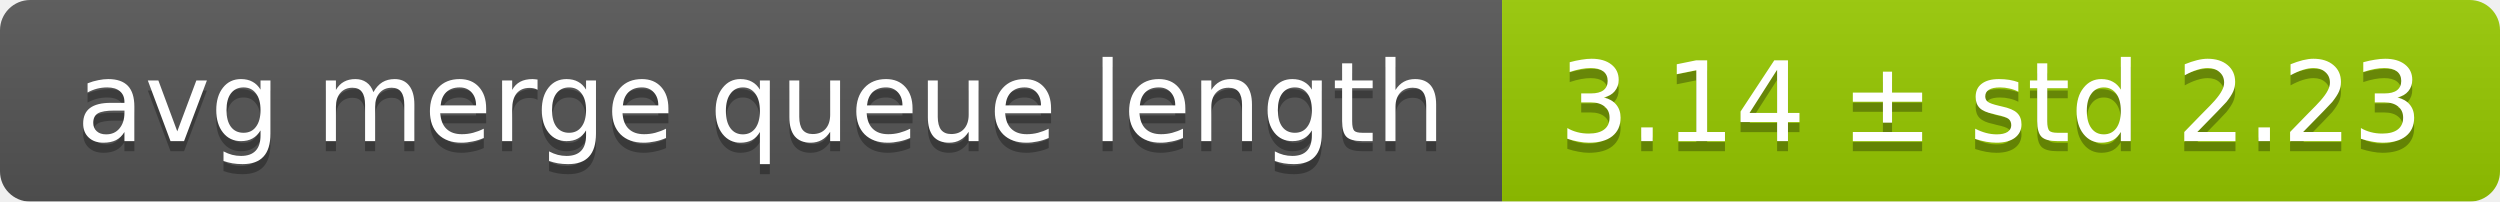
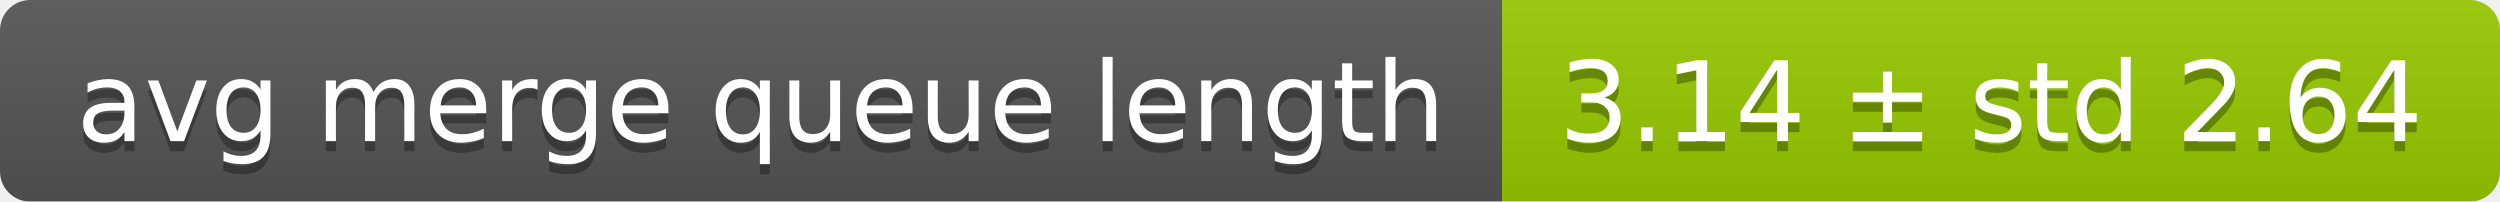
<svg xmlns="http://www.w3.org/2000/svg" width="248" height="20">
  <linearGradient id="smooth" x2="0" y2="100%">
    <stop offset="0" stop-color="#bbb" stop-opacity=".1" />
    <stop offset="1" stop-opacity=".1" />
  </linearGradient>
  <mask id="round">
    <rect width="248" height="20" rx="3" fill="#fff" />
  </mask>
  <g mask="url(#round)">
    <rect width="149" height="20" fill="#555" />
    <rect x="149" width="99" height="20" fill="#97ca00" />
    <rect width="248" height="20" fill="url(#smooth)" />
  </g>
  <g fill="#fff" text-anchor="middle" font-family="DejaVu Sans,Verdana,Geneva,sans-serif" font-size="11">
    <text x="75.5" y="15" fill="#010101" fill-opacity=".3">avg merge queue length</text>
    <text x="75.5" y="14">avg merge queue length</text>
-     <text x="197.5" y="15" fill="#010101" fill-opacity=".3">3.14 ± std 2.23</text>
-     <text x="197.5" y="14">3.14 ± std 2.23</text>
+     <text x="197.5" y="15" fill="#010101" fill-opacity=".3">3.14 ± std 2.64</text>
+     <text x="197.5" y="14">3.14 ± std 2.64</text>
  </g>
</svg>
